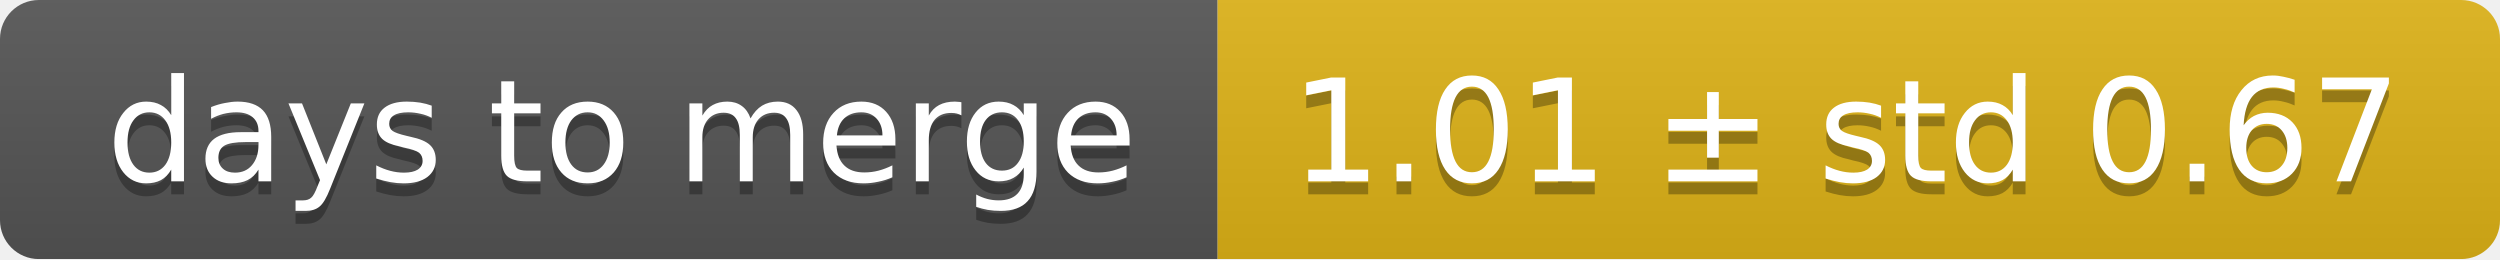
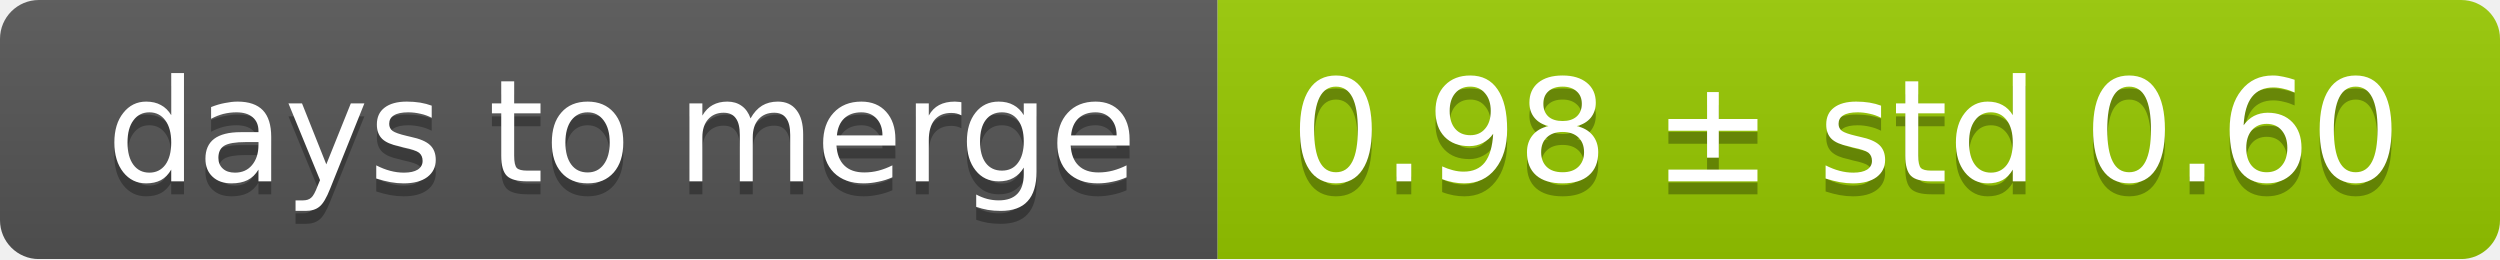
<svg xmlns="http://www.w3.org/2000/svg" width="193" height="20">
  <linearGradient id="smooth" x2="0" y2="100%">
    <stop offset="0" stop-color="#bbb" stop-opacity=".1" />
    <stop offset="1" stop-opacity=".1" />
  </linearGradient>
  <mask id="round">
    <rect width="193" height="20" rx="3" fill="#fff" />
  </mask>
  <g mask="url(#round)">
    <rect width="94" height="20" fill="#555" />
-     <rect x="94" width="99" height="20" fill="#dfb317" />
+     <rect x="94" width="99" height="20" fill="#97ca00" />
    <rect width="193" height="20" fill="url(#smooth)" />
  </g>
  <g fill="#fff" text-anchor="middle" font-family="DejaVu Sans,Verdana,Geneva,sans-serif" font-size="11">
    <text x="48" y="15" fill="#010101" fill-opacity=".3">days to merge</text>
    <text x="48" y="14">days to merge</text>
-     <text x="142.5" y="15" fill="#010101" fill-opacity=".3">1.01 ± std 0.67</text>
-     <text x="142.5" y="14">1.01 ± std 0.67</text>
+     <text x="142.5" y="15" fill="#010101" fill-opacity=".3">0.98 ± std 0.60</text>
+     <text x="142.5" y="14">0.98 ± std 0.60</text>
  </g>
</svg>
